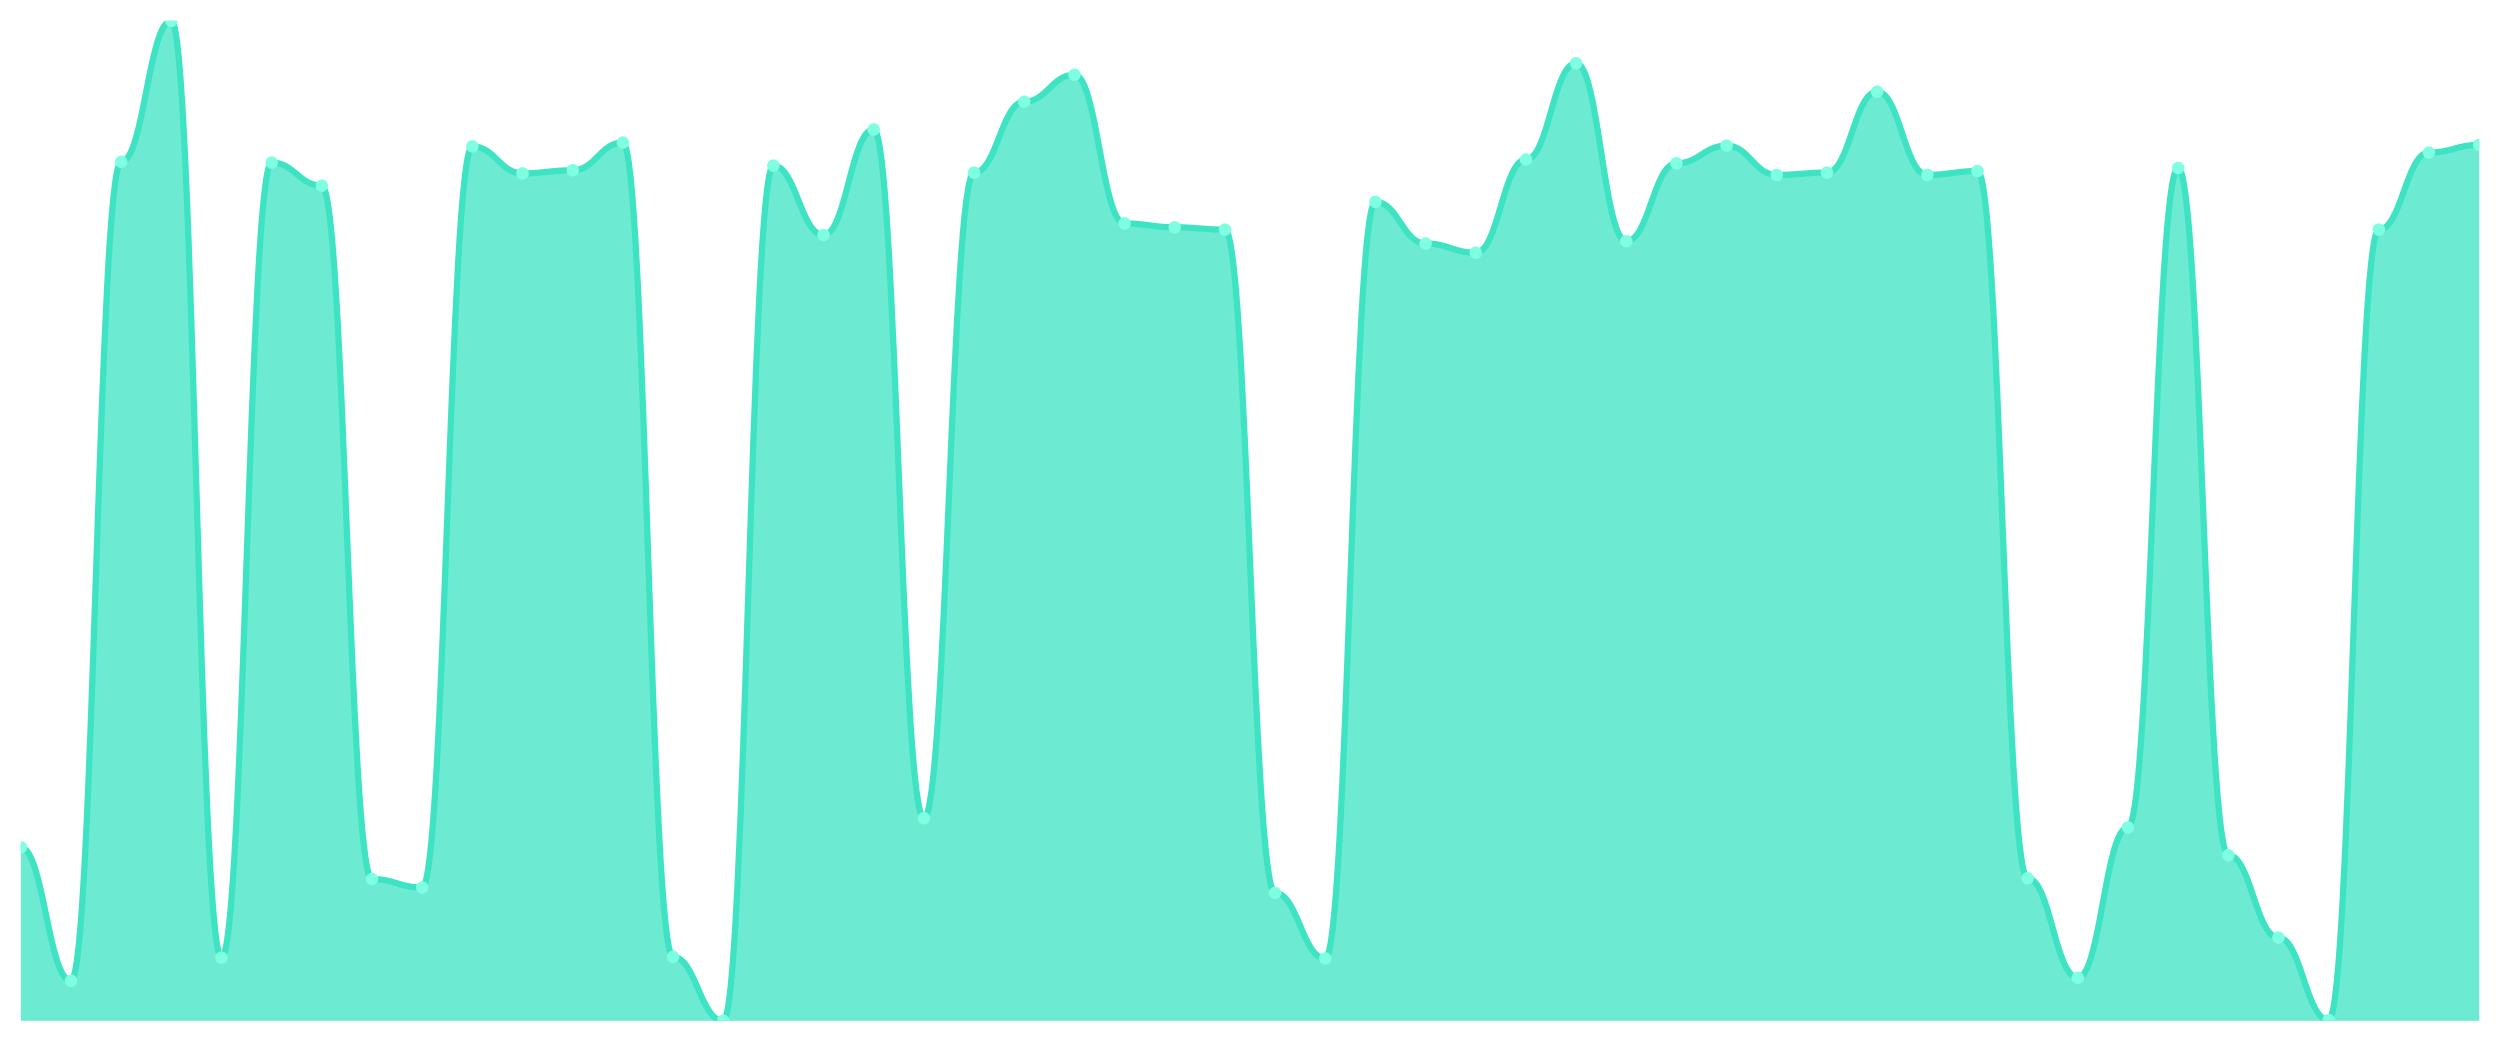
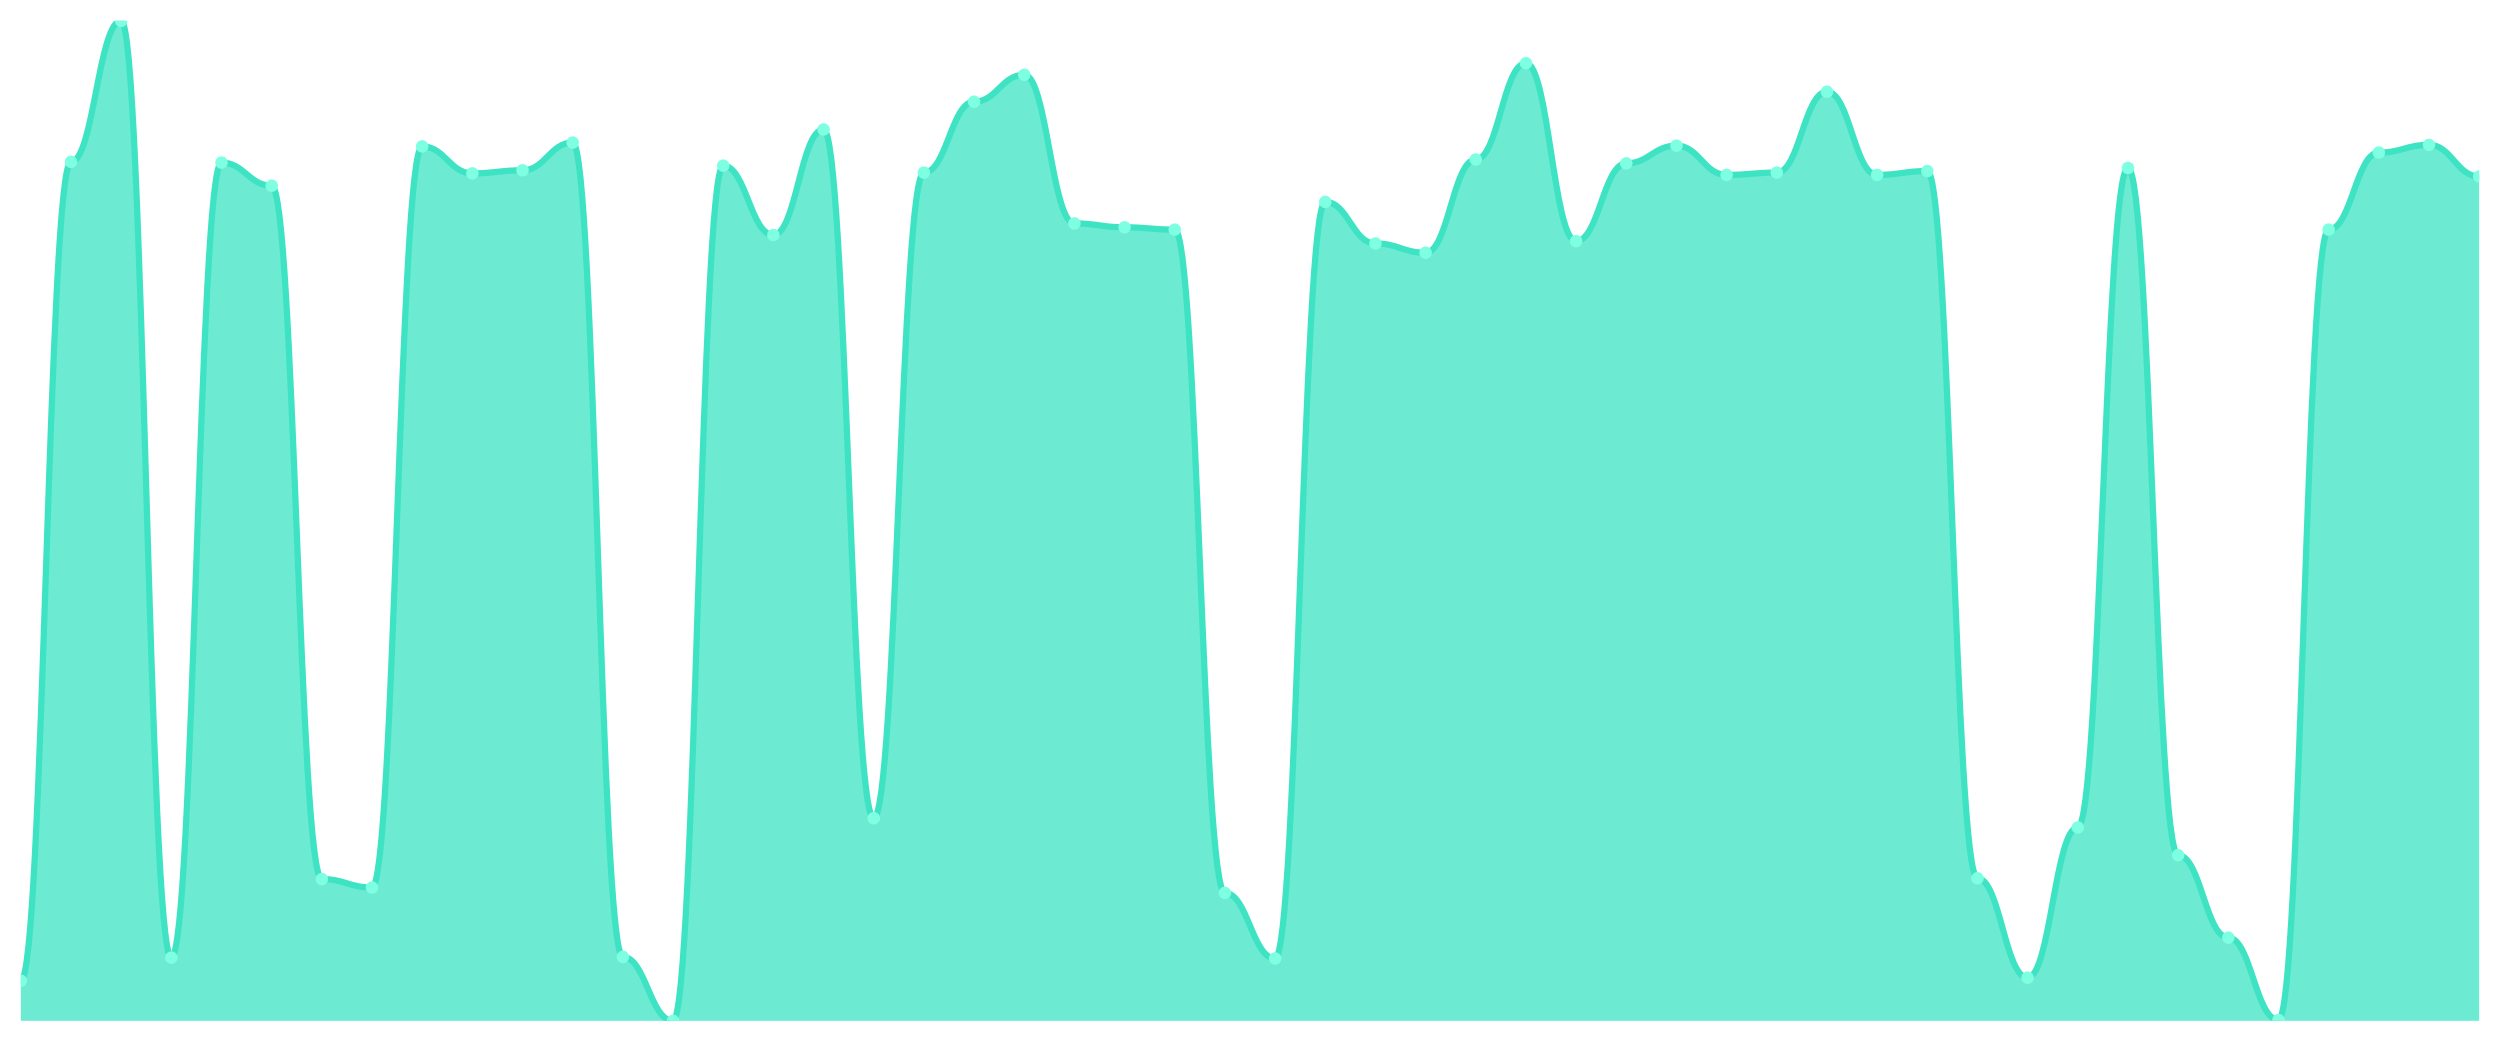
<svg xmlns="http://www.w3.org/2000/svg" viewBox="0 0 1200 500" width="1200" height="500">
  <defs>
    <clipPath id="c">
      <rect x="10" y="10" width="1180" height="480" />
    </clipPath>
  </defs>
  <rect width="1200" height="500" fill="none" />
  <g clip-path="url(#c)">
-     <path d="M 10,490 L 10,406.795 C 20.837,406.795 23.245,470.77 34.082,470.77 C 44.918,470.77 47.327,77.673 58.163,77.673 C 69,77.673 71.408,10 82.245,10 C 93.082,10 95.49,459.676 106.327,459.676 C 117.163,459.676 119.571,78.043 130.408,78.043 C 141.245,78.043 143.653,89.137 154.49,89.137 C 165.327,89.137 167.735,421.957 178.571,421.957 C 189.408,421.957 191.816,426.025 202.653,426.025 C 213.49,426.025 215.898,70.277 226.735,70.277 C 237.571,70.277 239.98,83.22 250.816,83.22 C 261.653,83.22 264.061,81.741 274.898,81.741 C 285.735,81.741 288.143,68.428 298.98,68.428 C 309.816,68.428 312.224,459.307 323.061,459.307 C 333.898,459.307 336.306,490 347.143,490 C 357.98,490 360.388,79.522 371.224,79.522 C 382.061,79.522 384.469,112.804 395.306,112.804 C 406.143,112.804 408.551,62.142 419.388,62.142 C 430.224,62.142 432.633,392.743 443.469,392.743 C 454.306,392.743 456.714,82.851 467.551,82.851 C 478.388,82.851 480.796,48.829 491.633,48.829 C 502.469,48.829 504.878,35.886 515.714,35.886 C 526.551,35.886 528.959,107.257 539.796,107.257 C 550.633,107.257 553.041,109.106 563.878,109.106 C 574.714,109.106 577.122,110.216 587.959,110.216 C 598.796,110.216 601.204,428.613 612.041,428.613 C 622.878,428.613 625.286,460.046 636.122,460.046 C 646.959,460.046 649.367,96.903 660.204,96.903 C 671.041,96.903 673.449,116.872 684.286,116.872 C 695.122,116.872 697.531,121.31 708.367,121.31 C 719.204,121.31 721.612,76.564 732.449,76.564 C 743.286,76.564 745.694,30.339 756.531,30.339 C 767.367,30.339 769.776,115.763 780.612,115.763 C 791.449,115.763 793.857,78.413 804.694,78.413 C 815.531,78.413 817.939,69.908 828.776,69.908 C 839.612,69.908 842.02,83.96 852.857,83.96 C 863.694,83.96 866.102,82.851 876.939,82.851 C 887.776,82.851 890.184,44.022 901.02,44.022 C 911.857,44.022 914.265,83.96 925.102,83.96 C 935.939,83.96 938.347,82.111 949.184,82.111 C 960.02,82.111 962.429,421.587 973.265,421.587 C 984.102,421.587 986.51,469.291 997.347,469.291 C 1008.184,469.291 1010.592,397.18 1021.429,397.18 C 1032.265,397.18 1034.673,80.632 1045.51,80.632 C 1056.347,80.632 1058.755,410.493 1069.592,410.493 C 1080.429,410.493 1082.837,450.062 1093.673,450.062 C 1104.51,450.062 1106.918,489.63 1117.755,489.63 C 1128.592,489.63 1131,110.216 1141.837,110.216 C 1152.673,110.216 1155.082,73.236 1165.918,73.236 C 1176.755,73.236 1179.163,69.538 1190,69.538 L 1190,490 Z" fill="rgba(61,227,195,0.75)" />
-     <path d="M 10,406.795 C 20.837,406.795 23.245,470.77 34.082,470.77 C 44.918,470.77 47.327,77.673 58.163,77.673 C 69,77.673 71.408,10 82.245,10 C 93.082,10 95.49,459.676 106.327,459.676 C 117.163,459.676 119.571,78.043 130.408,78.043 C 141.245,78.043 143.653,89.137 154.49,89.137 C 165.327,89.137 167.735,421.957 178.571,421.957 C 189.408,421.957 191.816,426.025 202.653,426.025 C 213.49,426.025 215.898,70.277 226.735,70.277 C 237.571,70.277 239.98,83.22 250.816,83.22 C 261.653,83.22 264.061,81.741 274.898,81.741 C 285.735,81.741 288.143,68.428 298.98,68.428 C 309.816,68.428 312.224,459.307 323.061,459.307 C 333.898,459.307 336.306,490 347.143,490 C 357.98,490 360.388,79.522 371.224,79.522 C 382.061,79.522 384.469,112.804 395.306,112.804 C 406.143,112.804 408.551,62.142 419.388,62.142 C 430.224,62.142 432.633,392.743 443.469,392.743 C 454.306,392.743 456.714,82.851 467.551,82.851 C 478.388,82.851 480.796,48.829 491.633,48.829 C 502.469,48.829 504.878,35.886 515.714,35.886 C 526.551,35.886 528.959,107.257 539.796,107.257 C 550.633,107.257 553.041,109.106 563.878,109.106 C 574.714,109.106 577.122,110.216 587.959,110.216 C 598.796,110.216 601.204,428.613 612.041,428.613 C 622.878,428.613 625.286,460.046 636.122,460.046 C 646.959,460.046 649.367,96.903 660.204,96.903 C 671.041,96.903 673.449,116.872 684.286,116.872 C 695.122,116.872 697.531,121.31 708.367,121.31 C 719.204,121.31 721.612,76.564 732.449,76.564 C 743.286,76.564 745.694,30.339 756.531,30.339 C 767.367,30.339 769.776,115.763 780.612,115.763 C 791.449,115.763 793.857,78.413 804.694,78.413 C 815.531,78.413 817.939,69.908 828.776,69.908 C 839.612,69.908 842.02,83.96 852.857,83.96 C 863.694,83.96 866.102,82.851 876.939,82.851 C 887.776,82.851 890.184,44.022 901.02,44.022 C 911.857,44.022 914.265,83.96 925.102,83.96 C 935.939,83.96 938.347,82.111 949.184,82.111 C 960.02,82.111 962.429,421.587 973.265,421.587 C 984.102,421.587 986.51,469.291 997.347,469.291 C 1008.184,469.291 1010.592,397.18 1021.429,397.18 C 1032.265,397.18 1034.673,80.632 1045.51,80.632 C 1056.347,80.632 1058.755,410.493 1069.592,410.493 C 1080.429,410.493 1082.837,450.062 1093.673,450.062 C 1104.51,450.062 1106.918,489.63 1117.755,489.63 C 1128.592,489.63 1131,110.216 1141.837,110.216 C 1152.673,110.216 1155.082,73.236 1165.918,73.236 C 1176.755,73.236 1179.163,69.538 1190,69.538" fill="none" stroke="#3de3c3" stroke-width="3" stroke-linecap="round" stroke-linejoin="round" />
-     <circle cx="10" cy="406.795" r="3" fill="#7fffe1" />
-     <circle cx="34.082" cy="470.77" r="3" fill="#7fffe1" />
-     <circle cx="58.163" cy="77.673" r="3" fill="#7fffe1" />
-     <circle cx="82.245" cy="10" r="3" fill="#7fffe1" />
-     <circle cx="106.327" cy="459.676" r="3" fill="#7fffe1" />
-     <circle cx="130.408" cy="78.043" r="3" fill="#7fffe1" />
-     <circle cx="154.49" cy="89.137" r="3" fill="#7fffe1" />
-     <circle cx="178.571" cy="421.957" r="3" fill="#7fffe1" />
-     <circle cx="202.653" cy="426.025" r="3" fill="#7fffe1" />
-     <circle cx="226.735" cy="70.277" r="3" fill="#7fffe1" />
-     <circle cx="250.816" cy="83.22" r="3" fill="#7fffe1" />
-     <circle cx="274.898" cy="81.741" r="3" fill="#7fffe1" />
-     <circle cx="298.98" cy="68.428" r="3" fill="#7fffe1" />
-     <circle cx="323.061" cy="459.307" r="3" fill="#7fffe1" />
-     <circle cx="347.143" cy="490" r="3" fill="#7fffe1" />
-     <circle cx="371.224" cy="79.522" r="3" fill="#7fffe1" />
-     <circle cx="395.306" cy="112.804" r="3" fill="#7fffe1" />
-     <circle cx="419.388" cy="62.142" r="3" fill="#7fffe1" />
-     <circle cx="443.469" cy="392.743" r="3" fill="#7fffe1" />
-     <circle cx="467.551" cy="82.851" r="3" fill="#7fffe1" />
-     <circle cx="491.633" cy="48.829" r="3" fill="#7fffe1" />
-     <circle cx="515.714" cy="35.886" r="3" fill="#7fffe1" />
-     <circle cx="539.796" cy="107.257" r="3" fill="#7fffe1" />
-     <circle cx="563.878" cy="109.106" r="3" fill="#7fffe1" />
-     <circle cx="587.959" cy="110.216" r="3" fill="#7fffe1" />
-     <circle cx="612.041" cy="428.613" r="3" fill="#7fffe1" />
-     <circle cx="636.122" cy="460.046" r="3" fill="#7fffe1" />
-     <circle cx="660.204" cy="96.903" r="3" fill="#7fffe1" />
-     <circle cx="684.286" cy="116.872" r="3" fill="#7fffe1" />
-     <circle cx="708.367" cy="121.31" r="3" fill="#7fffe1" />
-     <circle cx="732.449" cy="76.564" r="3" fill="#7fffe1" />
-     <circle cx="756.531" cy="30.339" r="3" fill="#7fffe1" />
-     <circle cx="780.612" cy="115.763" r="3" fill="#7fffe1" />
-     <circle cx="804.694" cy="78.413" r="3" fill="#7fffe1" />
-     <circle cx="828.776" cy="69.908" r="3" fill="#7fffe1" />
-     <circle cx="852.857" cy="83.96" r="3" fill="#7fffe1" />
-     <circle cx="876.939" cy="82.851" r="3" fill="#7fffe1" />
-     <circle cx="901.02" cy="44.022" r="3" fill="#7fffe1" />
-     <circle cx="925.102" cy="83.96" r="3" fill="#7fffe1" />
-     <circle cx="949.184" cy="82.111" r="3" fill="#7fffe1" />
-     <circle cx="973.265" cy="421.587" r="3" fill="#7fffe1" />
-     <circle cx="997.347" cy="469.291" r="3" fill="#7fffe1" />
-     <circle cx="1021.429" cy="397.18" r="3" fill="#7fffe1" />
-     <circle cx="1045.51" cy="80.632" r="3" fill="#7fffe1" />
-     <circle cx="1069.592" cy="410.493" r="3" fill="#7fffe1" />
-     <circle cx="1093.673" cy="450.062" r="3" fill="#7fffe1" />
-     <circle cx="1117.755" cy="489.63" r="3" fill="#7fffe1" />
-     <circle cx="1141.837" cy="110.216" r="3" fill="#7fffe1" />
-     <circle cx="1165.918" cy="73.236" r="3" fill="#7fffe1" />
-     <circle cx="1190" cy="69.538" r="3" fill="#7fffe1" />
+     <path d="M 10,490 L 10,470.77 C 20.837,470.77 23.245,77.673 34.082,77.673 C 44.918,77.673 47.327,10 58.163,10 C 69,10 71.408,459.676 82.245,459.676 C 93.082,459.676 95.49,78.043 106.327,78.043 C 117.163,78.043 119.571,89.137 130.408,89.137 C 141.245,89.137 143.653,421.957 154.49,421.957 C 165.327,421.957 167.735,426.025 178.571,426.025 C 189.408,426.025 191.816,70.277 202.653,70.277 C 213.49,70.277 215.898,83.22 226.735,83.22 C 237.571,83.22 239.98,81.741 250.816,81.741 C 261.653,81.741 264.061,68.428 274.898,68.428 C 285.735,68.428 288.143,459.307 298.98,459.307 C 309.816,459.307 312.224,490 323.061,490 C 333.898,490 336.306,79.522 347.143,79.522 C 357.98,79.522 360.388,112.804 371.224,112.804 C 382.061,112.804 384.469,62.142 395.306,62.142 C 406.143,62.142 408.551,392.743 419.388,392.743 C 430.224,392.743 432.633,82.851 443.469,82.851 C 454.306,82.851 456.714,48.829 467.551,48.829 C 478.388,48.829 480.796,35.886 491.633,35.886 C 502.469,35.886 504.878,107.257 515.714,107.257 C 526.551,107.257 528.959,109.106 539.796,109.106 C 550.633,109.106 553.041,110.216 563.878,110.216 C 574.714,110.216 577.122,428.613 587.959,428.613 C 598.796,428.613 601.204,460.046 612.041,460.046 C 622.878,460.046 625.286,96.903 636.122,96.903 C 646.959,96.903 649.367,116.872 660.204,116.872 C 671.041,116.872 673.449,121.31 684.286,121.31 C 695.122,121.31 697.531,76.564 708.367,76.564 C 719.204,76.564 721.612,30.339 732.449,30.339 C 743.286,30.339 745.694,115.763 756.531,115.763 C 767.367,115.763 769.776,78.413 780.612,78.413 C 791.449,78.413 793.857,69.908 804.694,69.908 C 815.531,69.908 817.939,83.96 828.776,83.96 C 839.612,83.96 842.02,82.851 852.857,82.851 C 863.694,82.851 866.102,44.022 876.939,44.022 C 887.776,44.022 890.184,83.96 901.02,83.96 C 911.857,83.96 914.265,82.111 925.102,82.111 C 935.939,82.111 938.347,421.587 949.184,421.587 C 960.02,421.587 962.429,469.291 973.265,469.291 C 984.102,469.291 986.51,397.18 997.347,397.18 C 1008.184,397.18 1010.592,80.632 1021.429,80.632 C 1032.265,80.632 1034.673,410.493 1045.51,410.493 C 1056.347,410.493 1058.755,450.062 1069.592,450.062 C 1080.429,450.062 1082.837,489.63 1093.673,489.63 C 1104.51,489.63 1106.918,110.216 1117.755,110.216 C 1128.592,110.216 1131,73.236 1141.837,73.236 C 1152.673,73.236 1155.082,69.538 1165.918,69.538 C 1176.755,69.538 1179.163,84.7 1190,84.7 L 1190,490 Z" fill="rgba(61,227,195,0.75)" />
+     <path d="M 10,470.77 C 20.837,470.77 23.245,77.673 34.082,77.673 C 44.918,77.673 47.327,10 58.163,10 C 69,10 71.408,459.676 82.245,459.676 C 93.082,459.676 95.49,78.043 106.327,78.043 C 117.163,78.043 119.571,89.137 130.408,89.137 C 141.245,89.137 143.653,421.957 154.49,421.957 C 165.327,421.957 167.735,426.025 178.571,426.025 C 189.408,426.025 191.816,70.277 202.653,70.277 C 213.49,70.277 215.898,83.22 226.735,83.22 C 237.571,83.22 239.98,81.741 250.816,81.741 C 261.653,81.741 264.061,68.428 274.898,68.428 C 285.735,68.428 288.143,459.307 298.98,459.307 C 309.816,459.307 312.224,490 323.061,490 C 333.898,490 336.306,79.522 347.143,79.522 C 357.98,79.522 360.388,112.804 371.224,112.804 C 382.061,112.804 384.469,62.142 395.306,62.142 C 406.143,62.142 408.551,392.743 419.388,392.743 C 430.224,392.743 432.633,82.851 443.469,82.851 C 454.306,82.851 456.714,48.829 467.551,48.829 C 478.388,48.829 480.796,35.886 491.633,35.886 C 502.469,35.886 504.878,107.257 515.714,107.257 C 526.551,107.257 528.959,109.106 539.796,109.106 C 550.633,109.106 553.041,110.216 563.878,110.216 C 574.714,110.216 577.122,428.613 587.959,428.613 C 598.796,428.613 601.204,460.046 612.041,460.046 C 622.878,460.046 625.286,96.903 636.122,96.903 C 646.959,96.903 649.367,116.872 660.204,116.872 C 671.041,116.872 673.449,121.31 684.286,121.31 C 695.122,121.31 697.531,76.564 708.367,76.564 C 719.204,76.564 721.612,30.339 732.449,30.339 C 743.286,30.339 745.694,115.763 756.531,115.763 C 767.367,115.763 769.776,78.413 780.612,78.413 C 791.449,78.413 793.857,69.908 804.694,69.908 C 815.531,69.908 817.939,83.96 828.776,83.96 C 839.612,83.96 842.02,82.851 852.857,82.851 C 863.694,82.851 866.102,44.022 876.939,44.022 C 887.776,44.022 890.184,83.96 901.02,83.96 C 911.857,83.96 914.265,82.111 925.102,82.111 C 935.939,82.111 938.347,421.587 949.184,421.587 C 960.02,421.587 962.429,469.291 973.265,469.291 C 984.102,469.291 986.51,397.18 997.347,397.18 C 1008.184,397.18 1010.592,80.632 1021.429,80.632 C 1032.265,80.632 1034.673,410.493 1045.51,410.493 C 1056.347,410.493 1058.755,450.062 1069.592,450.062 C 1080.429,450.062 1082.837,489.63 1093.673,489.63 C 1104.51,489.63 1106.918,110.216 1117.755,110.216 C 1128.592,110.216 1131,73.236 1141.837,73.236 C 1152.673,73.236 1155.082,69.538 1165.918,69.538 C 1176.755,69.538 1179.163,84.7 1190,84.7" fill="none" stroke="#3de3c3" stroke-width="3" stroke-linecap="round" stroke-linejoin="round" />
+     <circle cx="10" cy="470.77" r="3" fill="#7fffe1" />
+     <circle cx="34.082" cy="77.673" r="3" fill="#7fffe1" />
+     <circle cx="58.163" cy="10" r="3" fill="#7fffe1" />
+     <circle cx="82.245" cy="459.676" r="3" fill="#7fffe1" />
+     <circle cx="106.327" cy="78.043" r="3" fill="#7fffe1" />
+     <circle cx="130.408" cy="89.137" r="3" fill="#7fffe1" />
+     <circle cx="154.49" cy="421.957" r="3" fill="#7fffe1" />
+     <circle cx="178.571" cy="426.025" r="3" fill="#7fffe1" />
+     <circle cx="202.653" cy="70.277" r="3" fill="#7fffe1" />
+     <circle cx="226.735" cy="83.22" r="3" fill="#7fffe1" />
+     <circle cx="250.816" cy="81.741" r="3" fill="#7fffe1" />
+     <circle cx="274.898" cy="68.428" r="3" fill="#7fffe1" />
+     <circle cx="298.98" cy="459.307" r="3" fill="#7fffe1" />
+     <circle cx="323.061" cy="490" r="3" fill="#7fffe1" />
+     <circle cx="347.143" cy="79.522" r="3" fill="#7fffe1" />
+     <circle cx="371.224" cy="112.804" r="3" fill="#7fffe1" />
+     <circle cx="395.306" cy="62.142" r="3" fill="#7fffe1" />
+     <circle cx="419.388" cy="392.743" r="3" fill="#7fffe1" />
+     <circle cx="443.469" cy="82.851" r="3" fill="#7fffe1" />
+     <circle cx="467.551" cy="48.829" r="3" fill="#7fffe1" />
+     <circle cx="491.633" cy="35.886" r="3" fill="#7fffe1" />
+     <circle cx="515.714" cy="107.257" r="3" fill="#7fffe1" />
+     <circle cx="539.796" cy="109.106" r="3" fill="#7fffe1" />
+     <circle cx="563.878" cy="110.216" r="3" fill="#7fffe1" />
+     <circle cx="587.959" cy="428.613" r="3" fill="#7fffe1" />
+     <circle cx="612.041" cy="460.046" r="3" fill="#7fffe1" />
+     <circle cx="636.122" cy="96.903" r="3" fill="#7fffe1" />
+     <circle cx="660.204" cy="116.872" r="3" fill="#7fffe1" />
+     <circle cx="684.286" cy="121.31" r="3" fill="#7fffe1" />
+     <circle cx="708.367" cy="76.564" r="3" fill="#7fffe1" />
+     <circle cx="732.449" cy="30.339" r="3" fill="#7fffe1" />
+     <circle cx="756.531" cy="115.763" r="3" fill="#7fffe1" />
+     <circle cx="780.612" cy="78.413" r="3" fill="#7fffe1" />
+     <circle cx="804.694" cy="69.908" r="3" fill="#7fffe1" />
+     <circle cx="828.776" cy="83.96" r="3" fill="#7fffe1" />
+     <circle cx="852.857" cy="82.851" r="3" fill="#7fffe1" />
+     <circle cx="876.939" cy="44.022" r="3" fill="#7fffe1" />
+     <circle cx="901.02" cy="83.96" r="3" fill="#7fffe1" />
+     <circle cx="925.102" cy="82.111" r="3" fill="#7fffe1" />
+     <circle cx="949.184" cy="421.587" r="3" fill="#7fffe1" />
+     <circle cx="973.265" cy="469.291" r="3" fill="#7fffe1" />
+     <circle cx="997.347" cy="397.18" r="3" fill="#7fffe1" />
+     <circle cx="1021.429" cy="80.632" r="3" fill="#7fffe1" />
+     <circle cx="1045.51" cy="410.493" r="3" fill="#7fffe1" />
+     <circle cx="1069.592" cy="450.062" r="3" fill="#7fffe1" />
+     <circle cx="1093.673" cy="489.63" r="3" fill="#7fffe1" />
+     <circle cx="1117.755" cy="110.216" r="3" fill="#7fffe1" />
+     <circle cx="1141.837" cy="73.236" r="3" fill="#7fffe1" />
+     <circle cx="1165.918" cy="69.538" r="3" fill="#7fffe1" />
+     <circle cx="1190" cy="84.7" r="3" fill="#7fffe1" />
  </g>
</svg>
